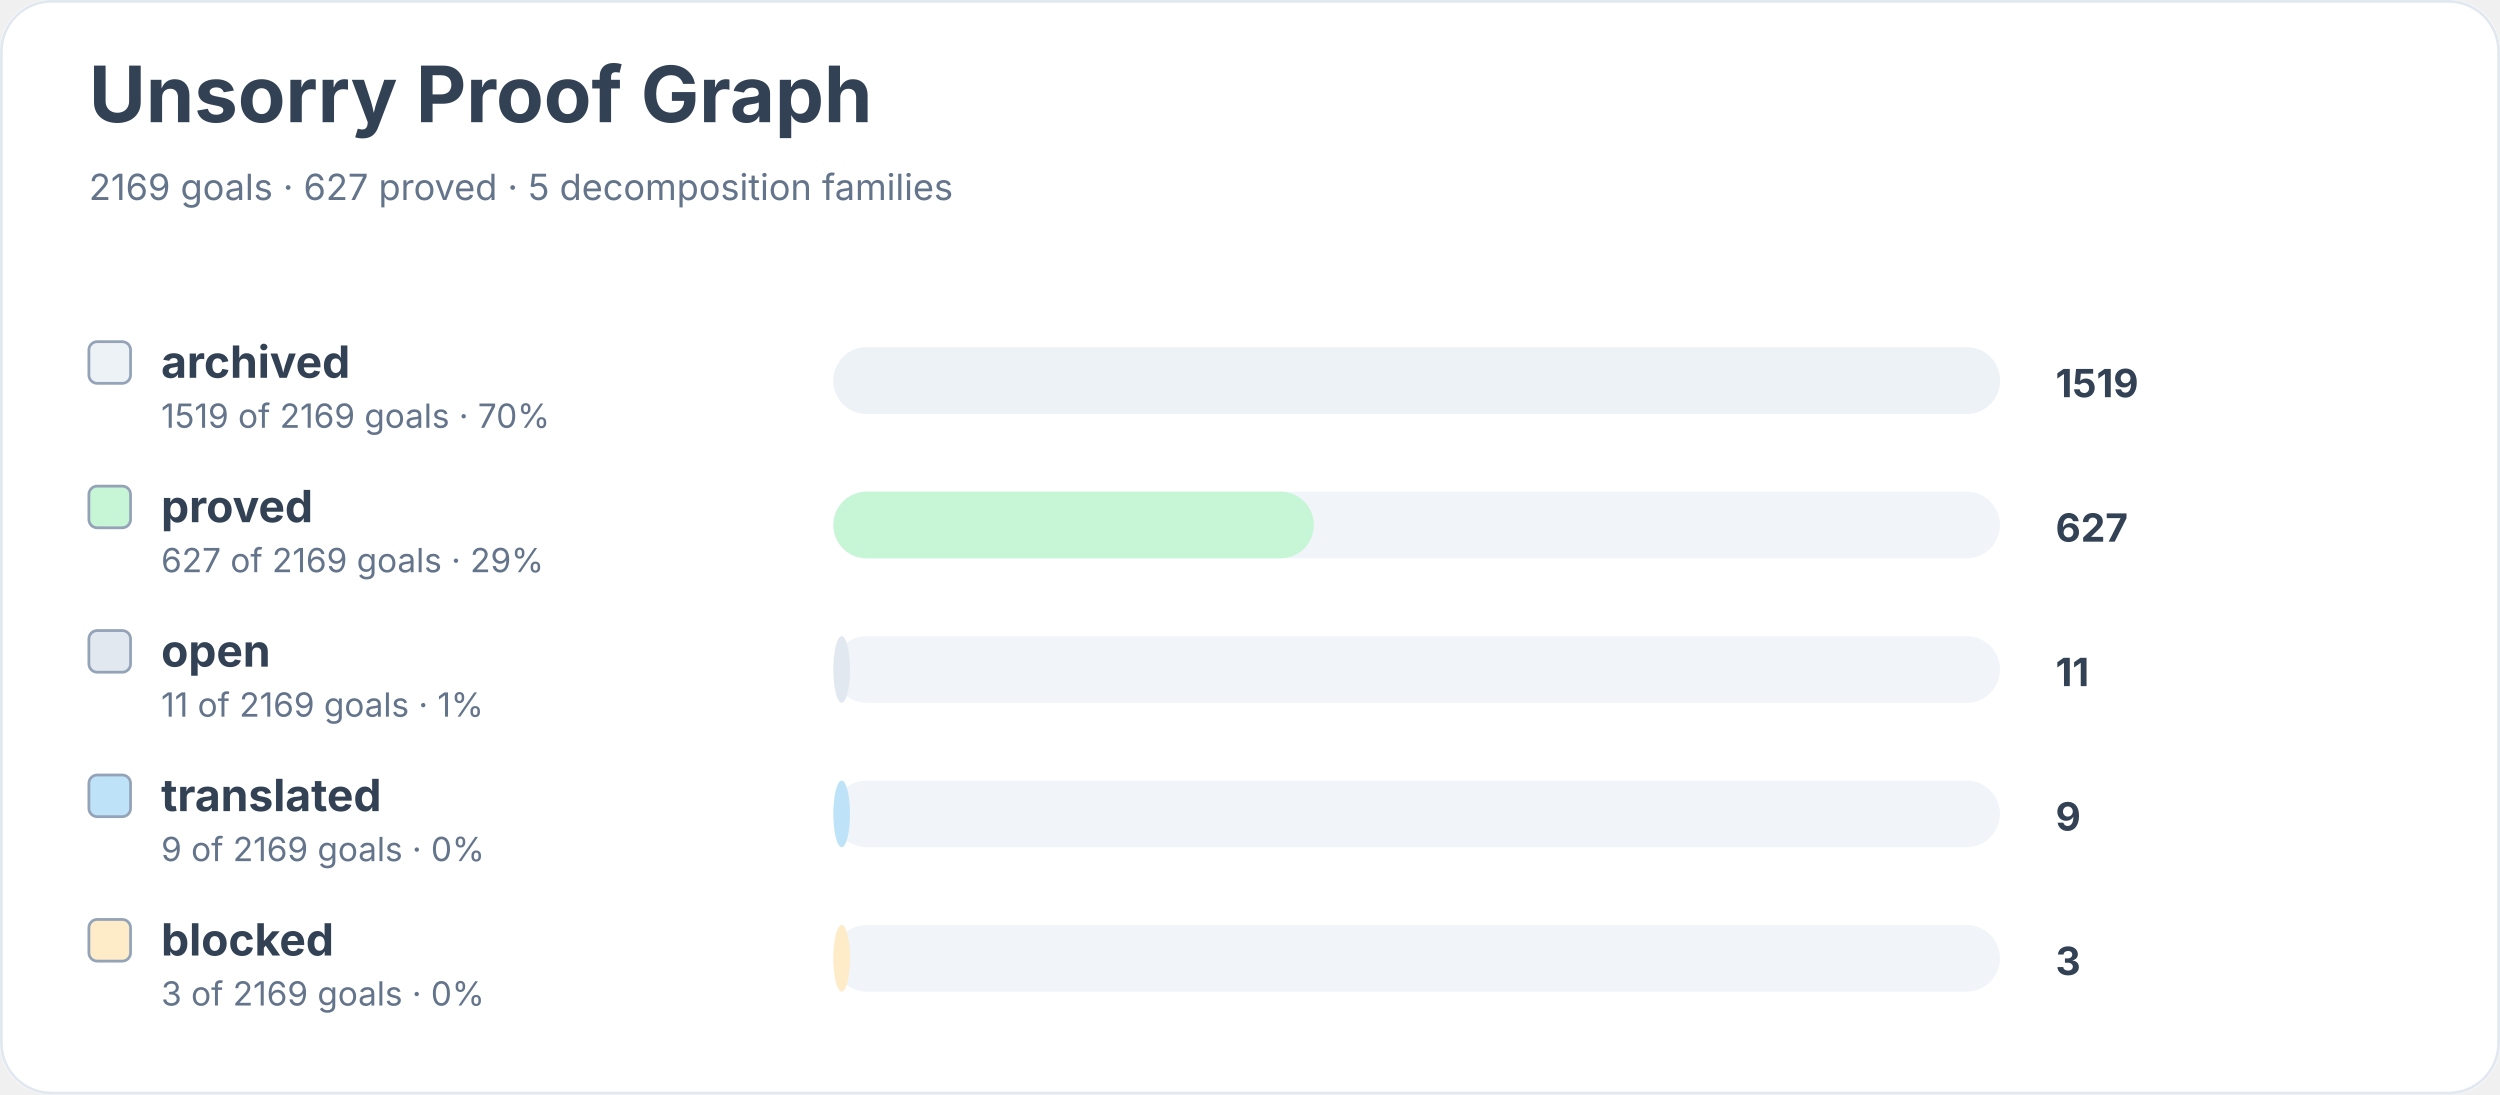
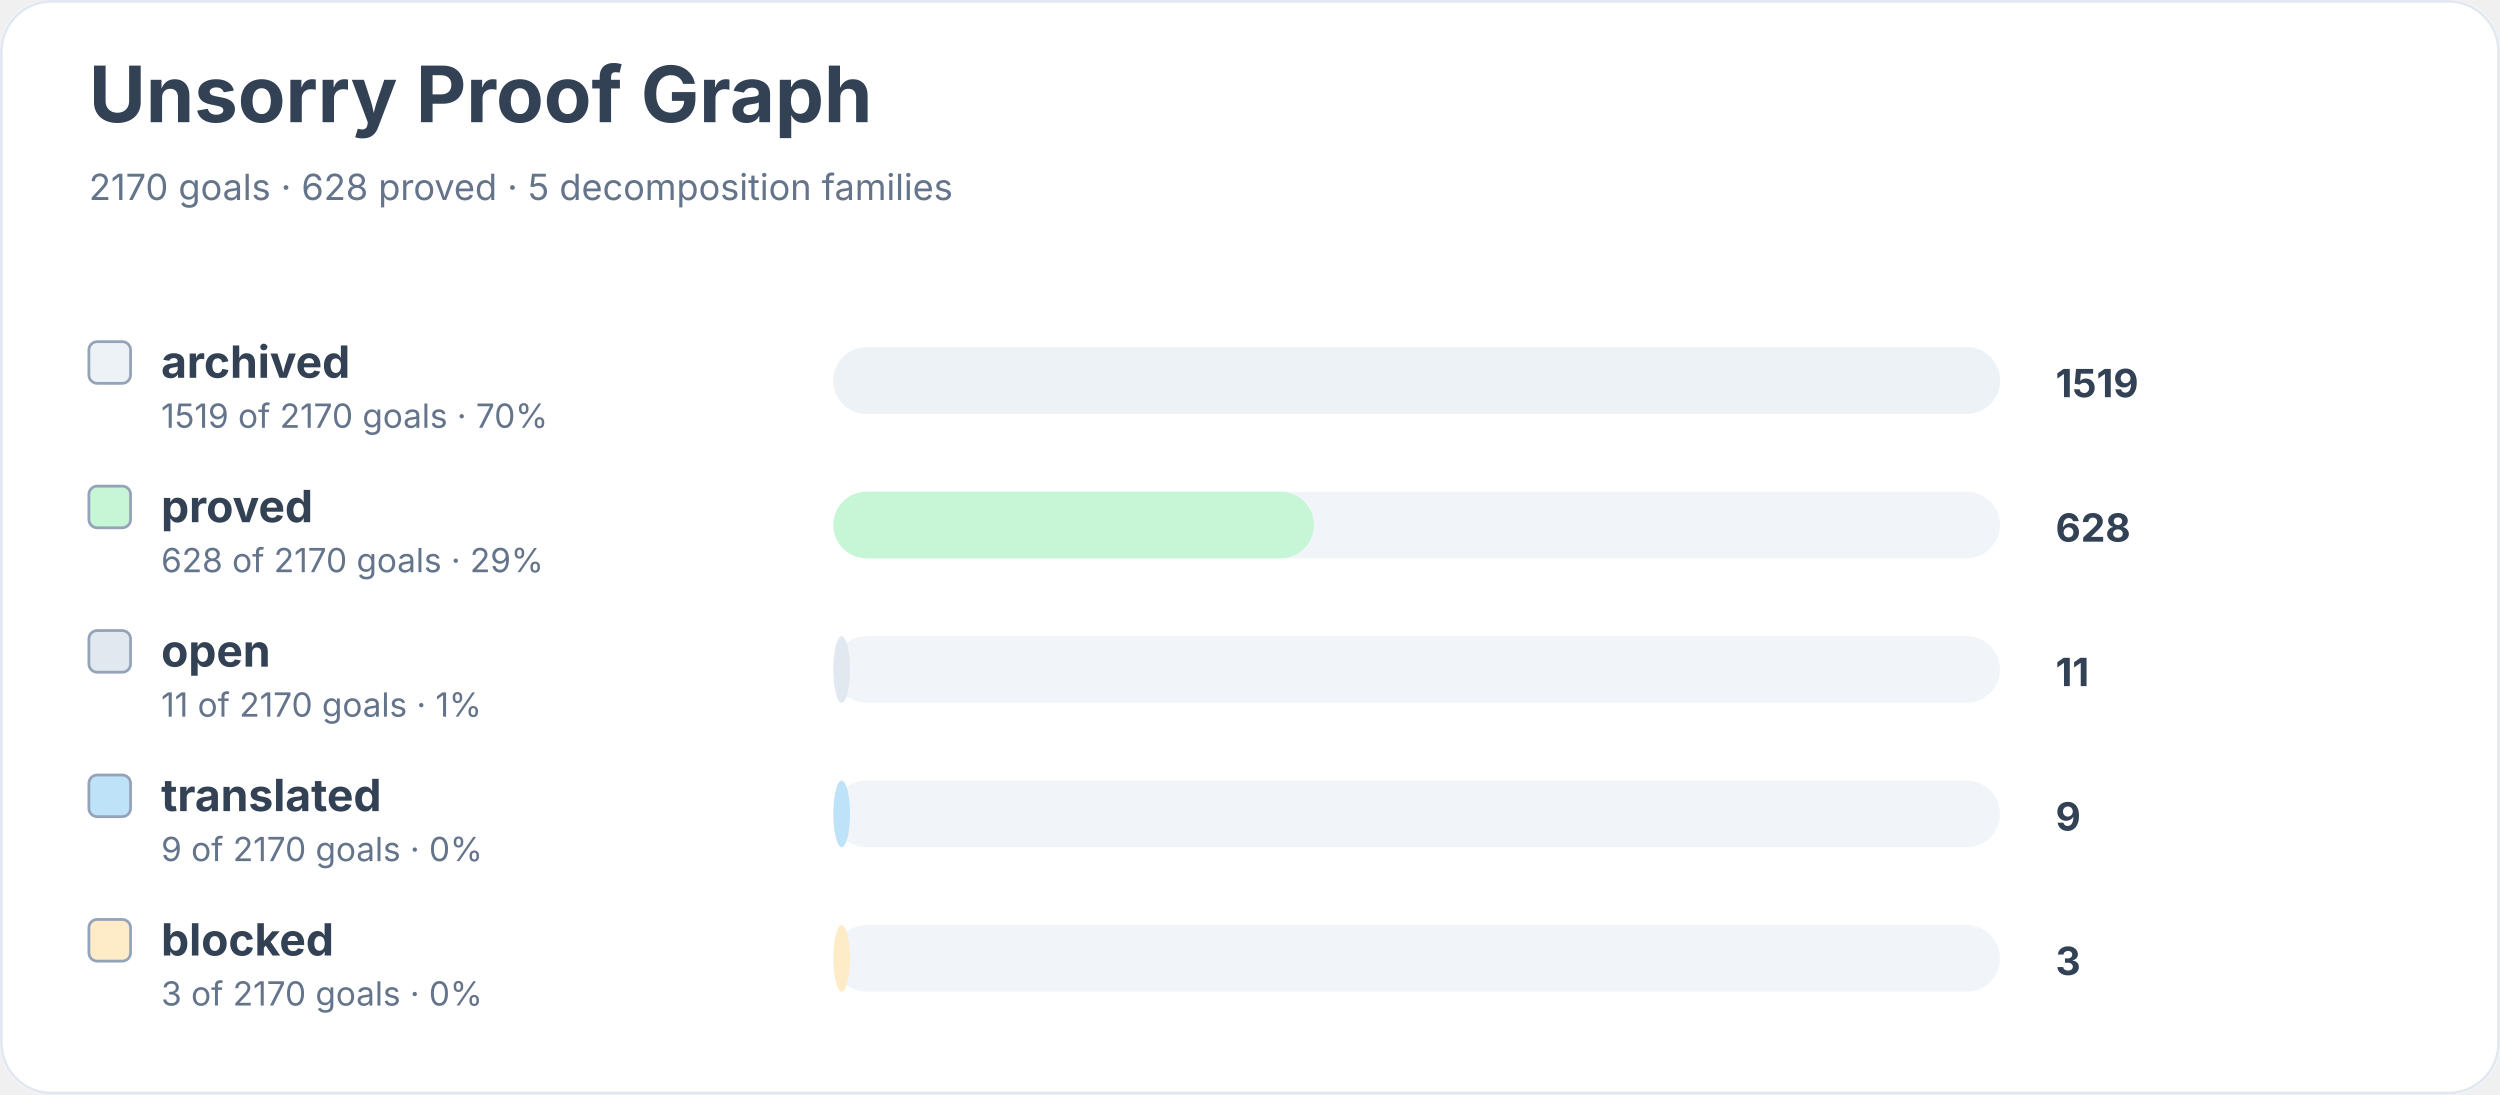
<svg xmlns="http://www.w3.org/2000/svg" width="900" height="394" viewBox="0 0 900 394" role="img" aria-labelledby="title desc">
  <rect width="900" height="100%" rx="18" fill="#ffffff" />
  <rect x="0.5" y="0.5" width="899" height="393" rx="18" fill="none" stroke="#e2e8f0" />
  <text x="32" y="44" font-family="Inter, system-ui, sans-serif" font-size="28" font-weight="700" fill="#334155">Unsorry Proof Graph</text>
-   <text x="32" y="72" font-family="Inter, system-ui, sans-serif" font-size="13" fill="#64748b">2169 goals · 627 proved · 5 decomposition families</text>
+   <text x="32" y="72" font-family="Inter, system-ui, sans-serif" font-size="13" fill="#64748b">2170 goals · 628 proved · 5 decomposition families</text>
  <rect x="32" y="123" width="15" height="15" rx="3" fill="#edf2f7" stroke="#94a3b8" />
  <text x="58" y="136" font-family="Inter, system-ui, sans-serif" font-size="16" font-weight="650" fill="#334155">archived</text>
-   <text x="58" y="154" font-family="Inter, system-ui, sans-serif" font-size="12" fill="#64748b">1519 of 2169 goals · 70%</text>
+   <text x="58" y="154" font-family="Inter, system-ui, sans-serif" font-size="12" fill="#64748b">1519 of 2170 goals · 70%</text>
  <rect x="300" y="125" width="420" height="24" rx="12" fill="#f1f5f9" />
  <rect x="300" y="125" width="420" height="24" rx="12" fill="#edf2f7" />
  <text x="740" y="143" font-family="Inter, system-ui, sans-serif" font-size="14" font-weight="700" fill="#334155">1519</text>
  <rect x="32" y="175" width="15" height="15" rx="3" fill="#c6f6d5" stroke="#94a3b8" />
  <text x="58" y="188" font-family="Inter, system-ui, sans-serif" font-size="16" font-weight="650" fill="#334155">proved</text>
-   <text x="58" y="206" font-family="Inter, system-ui, sans-serif" font-size="12" fill="#64748b">627 of 2169 goals · 29%</text>
+   <text x="58" y="206" font-family="Inter, system-ui, sans-serif" font-size="12" fill="#64748b">628 of 2170 goals · 29%</text>
  <rect x="300" y="177" width="420" height="24" rx="12" fill="#f1f5f9" />
  <rect x="300" y="177" width="173" height="24" rx="12" fill="#c6f6d5" />
-   <text x="740" y="195" font-family="Inter, system-ui, sans-serif" font-size="14" font-weight="700" fill="#334155">627</text>
+   <text x="740" y="195" font-family="Inter, system-ui, sans-serif" font-size="14" font-weight="700" fill="#334155">628</text>
  <rect x="32" y="227" width="15" height="15" rx="3" fill="#e2e8f0" stroke="#94a3b8" />
  <text x="58" y="240" font-family="Inter, system-ui, sans-serif" font-size="16" font-weight="650" fill="#334155">open</text>
-   <text x="58" y="258" font-family="Inter, system-ui, sans-serif" font-size="12" fill="#64748b">11 of 2169 goals · 1%</text>
+   <text x="58" y="258" font-family="Inter, system-ui, sans-serif" font-size="12" fill="#64748b">11 of 2170 goals · 1%</text>
  <rect x="300" y="229" width="420" height="24" rx="12" fill="#f1f5f9" />
  <rect x="300" y="229" width="6" height="24" rx="12" fill="#e2e8f0" />
  <text x="740" y="247" font-family="Inter, system-ui, sans-serif" font-size="14" font-weight="700" fill="#334155">11</text>
  <rect x="32" y="279" width="15" height="15" rx="3" fill="#bee3f8" stroke="#94a3b8" />
  <text x="58" y="292" font-family="Inter, system-ui, sans-serif" font-size="16" font-weight="650" fill="#334155">translated</text>
-   <text x="58" y="310" font-family="Inter, system-ui, sans-serif" font-size="12" fill="#64748b">9 of 2169 goals · 0%</text>
+   <text x="58" y="310" font-family="Inter, system-ui, sans-serif" font-size="12" fill="#64748b">9 of 2170 goals · 0%</text>
  <rect x="300" y="281" width="420" height="24" rx="12" fill="#f1f5f9" />
  <rect x="300" y="281" width="6" height="24" rx="12" fill="#bee3f8" />
  <text x="740" y="299" font-family="Inter, system-ui, sans-serif" font-size="14" font-weight="700" fill="#334155">9</text>
  <rect x="32" y="331" width="15" height="15" rx="3" fill="#feebc8" stroke="#94a3b8" />
  <text x="58" y="344" font-family="Inter, system-ui, sans-serif" font-size="16" font-weight="650" fill="#334155">blocked</text>
-   <text x="58" y="362" font-family="Inter, system-ui, sans-serif" font-size="12" fill="#64748b">3 of 2169 goals · 0%</text>
+   <text x="58" y="362" font-family="Inter, system-ui, sans-serif" font-size="12" fill="#64748b">3 of 2170 goals · 0%</text>
  <rect x="300" y="333" width="420" height="24" rx="12" fill="#f1f5f9" />
  <rect x="300" y="333" width="6" height="24" rx="12" fill="#feebc8" />
  <text x="740" y="351" font-family="Inter, system-ui, sans-serif" font-size="14" font-weight="700" fill="#334155">3</text>
</svg>
